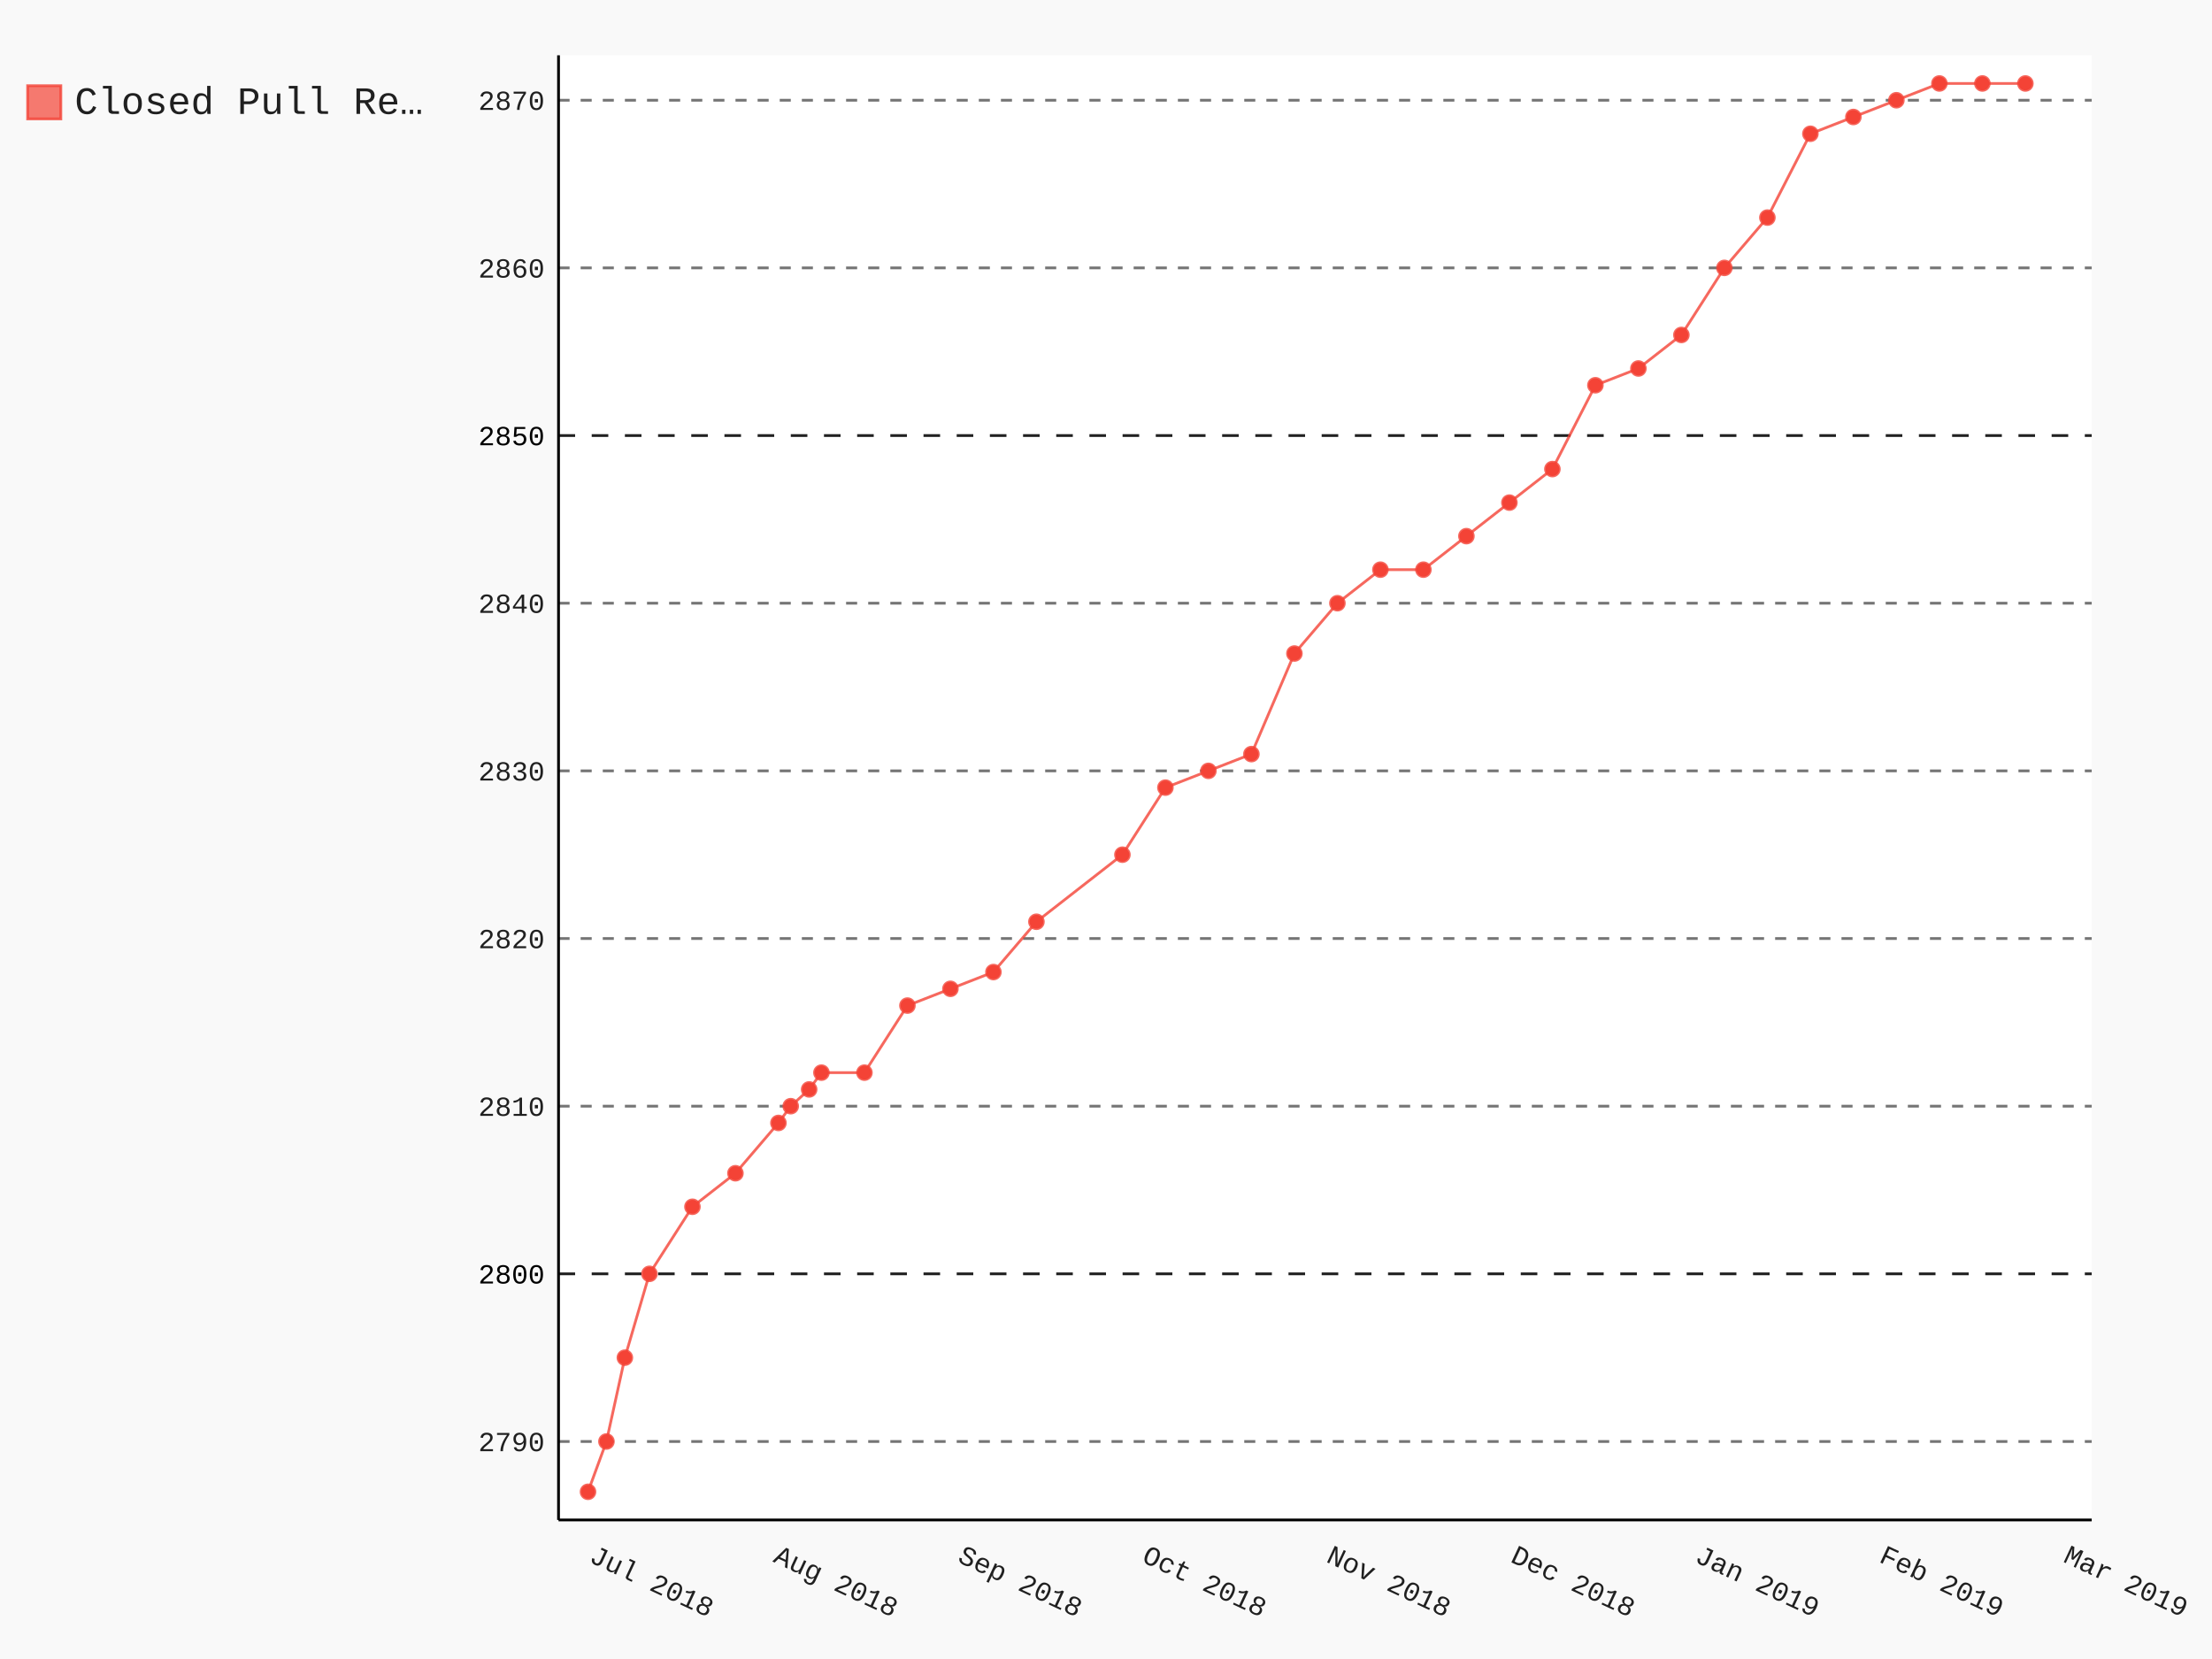
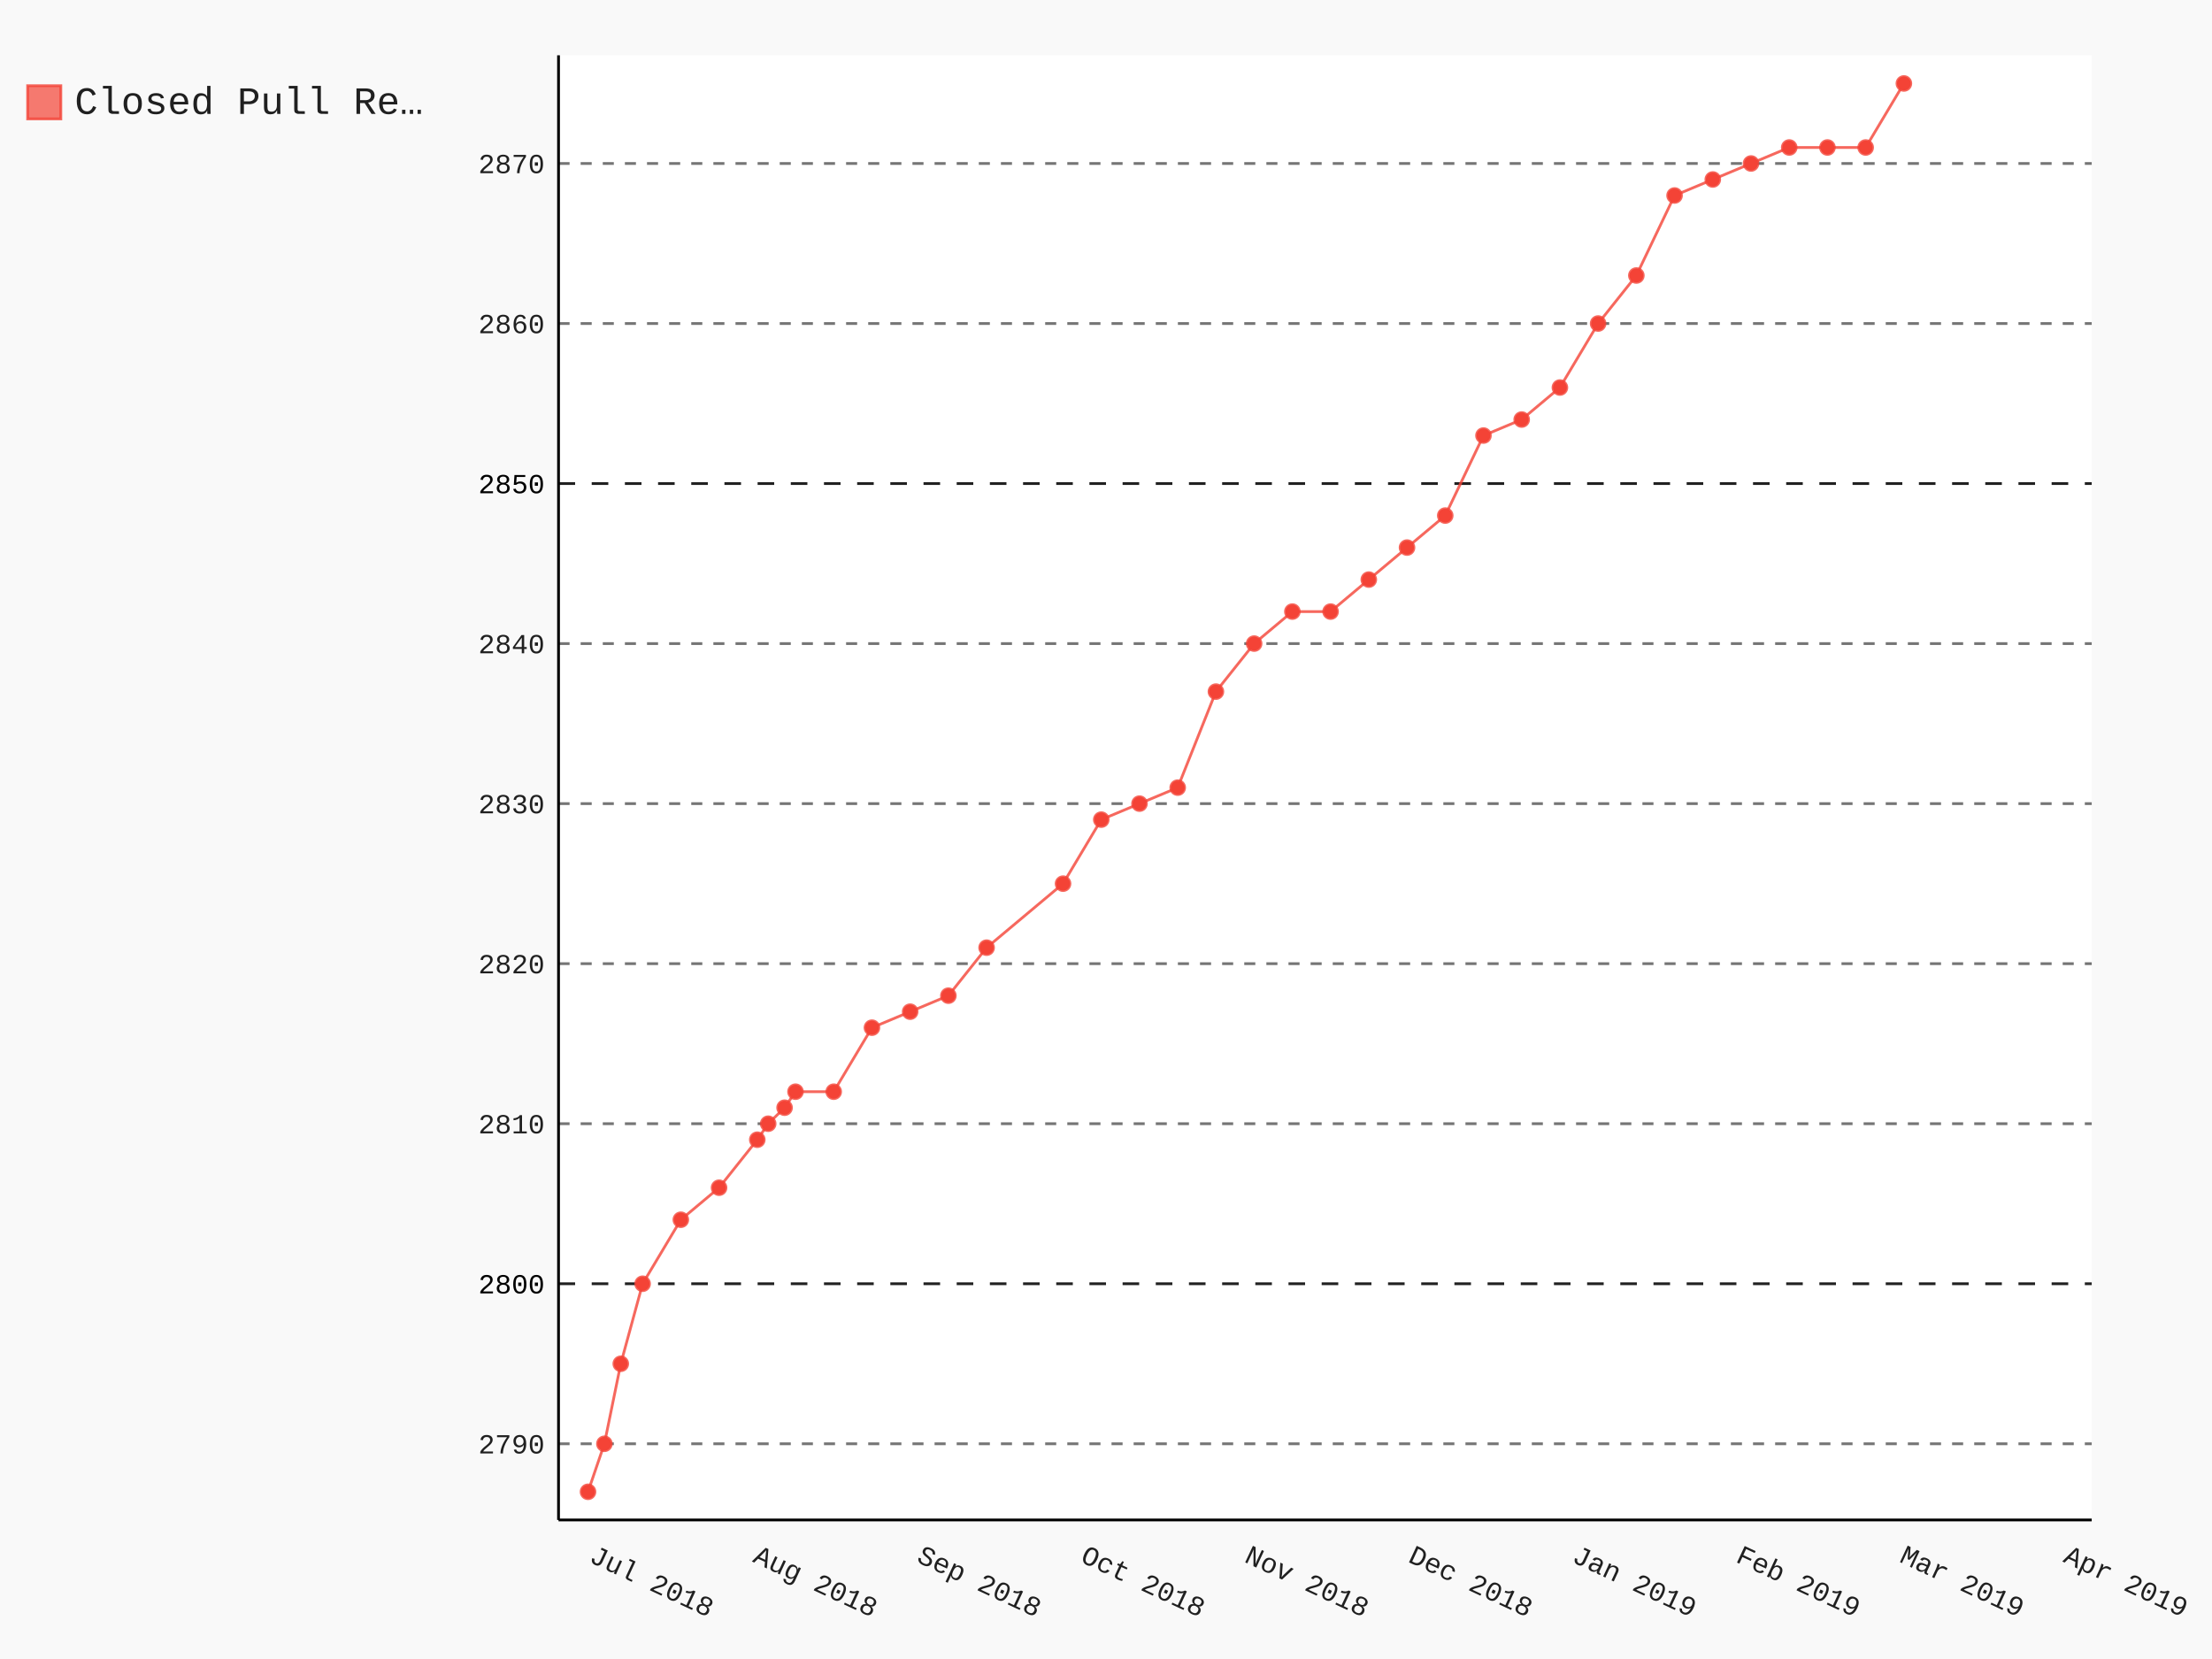
- <svg xmlns="http://www.w3.org/2000/svg" class="pygal-chart" id="chart-f1a17159-b6e5-4096-8a03-5d374c539f52" viewBox="0 0 800 600">
+ <svg xmlns="http://www.w3.org/2000/svg" class="pygal-chart" id="chart-daf481bd-4c16-4acf-b0f6-704a1e8bece7" viewBox="0 0 800 600">
  <defs>
-     <style type="text/css">#chart-f1a17159-b6e5-4096-8a03-5d374c539f52{-webkit-user-select:none;-webkit-font-smoothing:antialiased;font-family:Consolas,"Liberation Mono",Menlo,Courier,monospace}#chart-f1a17159-b6e5-4096-8a03-5d374c539f52 .title{font-family:Consolas,"Liberation Mono",Menlo,Courier,monospace;font-size:16px}#chart-f1a17159-b6e5-4096-8a03-5d374c539f52 .legends .legend text{font-family:Consolas,"Liberation Mono",Menlo,Courier,monospace;font-size:14px}#chart-f1a17159-b6e5-4096-8a03-5d374c539f52 .axis text{font-family:Consolas,"Liberation Mono",Menlo,Courier,monospace;font-size:10px}#chart-f1a17159-b6e5-4096-8a03-5d374c539f52 .axis text.major{font-family:Consolas,"Liberation Mono",Menlo,Courier,monospace;font-size:10px}#chart-f1a17159-b6e5-4096-8a03-5d374c539f52 .text-overlay text.value{font-family:Consolas,"Liberation Mono",Menlo,Courier,monospace;font-size:16px}#chart-f1a17159-b6e5-4096-8a03-5d374c539f52 .text-overlay text.label{font-family:Consolas,"Liberation Mono",Menlo,Courier,monospace;font-size:10px}#chart-f1a17159-b6e5-4096-8a03-5d374c539f52 .tooltip{font-family:Consolas,"Liberation Mono",Menlo,Courier,monospace;font-size:14px}#chart-f1a17159-b6e5-4096-8a03-5d374c539f52 text.no_data{font-family:Consolas,"Liberation Mono",Menlo,Courier,monospace;font-size:64px}
- #chart-f1a17159-b6e5-4096-8a03-5d374c539f52{background-color:rgba(249,249,249,1)}#chart-f1a17159-b6e5-4096-8a03-5d374c539f52 path,#chart-f1a17159-b6e5-4096-8a03-5d374c539f52 line,#chart-f1a17159-b6e5-4096-8a03-5d374c539f52 rect,#chart-f1a17159-b6e5-4096-8a03-5d374c539f52 circle{-webkit-transition:150ms;-moz-transition:150ms;transition:150ms}#chart-f1a17159-b6e5-4096-8a03-5d374c539f52 .graph &gt; .background{fill:rgba(249,249,249,1)}#chart-f1a17159-b6e5-4096-8a03-5d374c539f52 .plot &gt; .background{fill:rgba(255,255,255,1)}#chart-f1a17159-b6e5-4096-8a03-5d374c539f52 .graph{fill:rgba(0,0,0,.87)}#chart-f1a17159-b6e5-4096-8a03-5d374c539f52 text.no_data{fill:rgba(0,0,0,1)}#chart-f1a17159-b6e5-4096-8a03-5d374c539f52 .title{fill:rgba(0,0,0,1)}#chart-f1a17159-b6e5-4096-8a03-5d374c539f52 .legends .legend text{fill:rgba(0,0,0,.87)}#chart-f1a17159-b6e5-4096-8a03-5d374c539f52 .legends .legend:hover text{fill:rgba(0,0,0,1)}#chart-f1a17159-b6e5-4096-8a03-5d374c539f52 .axis .line{stroke:rgba(0,0,0,1)}#chart-f1a17159-b6e5-4096-8a03-5d374c539f52 .axis .guide.line{stroke:rgba(0,0,0,.54)}#chart-f1a17159-b6e5-4096-8a03-5d374c539f52 .axis .major.line{stroke:rgba(0,0,0,.87)}#chart-f1a17159-b6e5-4096-8a03-5d374c539f52 .axis text.major{fill:rgba(0,0,0,1)}#chart-f1a17159-b6e5-4096-8a03-5d374c539f52 .axis.y .guides:hover .guide.line,#chart-f1a17159-b6e5-4096-8a03-5d374c539f52 .line-graph .axis.x .guides:hover .guide.line,#chart-f1a17159-b6e5-4096-8a03-5d374c539f52 .stackedline-graph .axis.x .guides:hover .guide.line,#chart-f1a17159-b6e5-4096-8a03-5d374c539f52 .xy-graph .axis.x .guides:hover .guide.line{stroke:rgba(0,0,0,1)}#chart-f1a17159-b6e5-4096-8a03-5d374c539f52 .axis .guides:hover text{fill:rgba(0,0,0,1)}#chart-f1a17159-b6e5-4096-8a03-5d374c539f52 .reactive{fill-opacity:.7;stroke-opacity:.8}#chart-f1a17159-b6e5-4096-8a03-5d374c539f52 .ci{stroke:rgba(0,0,0,.87)}#chart-f1a17159-b6e5-4096-8a03-5d374c539f52 .reactive.active,#chart-f1a17159-b6e5-4096-8a03-5d374c539f52 .active .reactive{fill-opacity:.8;stroke-opacity:.9;stroke-width:4}#chart-f1a17159-b6e5-4096-8a03-5d374c539f52 .ci .reactive.active{stroke-width:1.5}#chart-f1a17159-b6e5-4096-8a03-5d374c539f52 .series text{fill:rgba(0,0,0,1)}#chart-f1a17159-b6e5-4096-8a03-5d374c539f52 .tooltip rect{fill:rgba(255,255,255,1);stroke:rgba(0,0,0,1);-webkit-transition:opacity 150ms;-moz-transition:opacity 150ms;transition:opacity 150ms}#chart-f1a17159-b6e5-4096-8a03-5d374c539f52 .tooltip .label{fill:rgba(0,0,0,.87)}#chart-f1a17159-b6e5-4096-8a03-5d374c539f52 .tooltip .label{fill:rgba(0,0,0,.87)}#chart-f1a17159-b6e5-4096-8a03-5d374c539f52 .tooltip .legend{font-size:.8em;fill:rgba(0,0,0,.54)}#chart-f1a17159-b6e5-4096-8a03-5d374c539f52 .tooltip .x_label{font-size:.6em;fill:rgba(0,0,0,1)}#chart-f1a17159-b6e5-4096-8a03-5d374c539f52 .tooltip .xlink{font-size:.5em;text-decoration:underline}#chart-f1a17159-b6e5-4096-8a03-5d374c539f52 .tooltip .value{font-size:1.5em}#chart-f1a17159-b6e5-4096-8a03-5d374c539f52 .bound{font-size:.5em}#chart-f1a17159-b6e5-4096-8a03-5d374c539f52 .max-value{font-size:.75em;fill:rgba(0,0,0,.54)}#chart-f1a17159-b6e5-4096-8a03-5d374c539f52 .map-element{fill:rgba(255,255,255,1);stroke:rgba(0,0,0,.54) !important}#chart-f1a17159-b6e5-4096-8a03-5d374c539f52 .map-element .reactive{fill-opacity:inherit;stroke-opacity:inherit}#chart-f1a17159-b6e5-4096-8a03-5d374c539f52 .color-0,#chart-f1a17159-b6e5-4096-8a03-5d374c539f52 .color-0 a:visited{stroke:#F44336;fill:#F44336}#chart-f1a17159-b6e5-4096-8a03-5d374c539f52 .text-overlay .color-0 text{fill:black}
- #chart-f1a17159-b6e5-4096-8a03-5d374c539f52 text.no_data{text-anchor:middle}#chart-f1a17159-b6e5-4096-8a03-5d374c539f52 .guide.line{fill:none}#chart-f1a17159-b6e5-4096-8a03-5d374c539f52 .centered{text-anchor:middle}#chart-f1a17159-b6e5-4096-8a03-5d374c539f52 .title{text-anchor:middle}#chart-f1a17159-b6e5-4096-8a03-5d374c539f52 .legends .legend text{fill-opacity:1}#chart-f1a17159-b6e5-4096-8a03-5d374c539f52 .axis.x text{text-anchor:middle}#chart-f1a17159-b6e5-4096-8a03-5d374c539f52 .axis.x:not(.web) text[transform]{text-anchor:start}#chart-f1a17159-b6e5-4096-8a03-5d374c539f52 .axis.x:not(.web) text[transform].backwards{text-anchor:end}#chart-f1a17159-b6e5-4096-8a03-5d374c539f52 .axis.y text{text-anchor:end}#chart-f1a17159-b6e5-4096-8a03-5d374c539f52 .axis.y text[transform].backwards{text-anchor:start}#chart-f1a17159-b6e5-4096-8a03-5d374c539f52 .axis.y2 text{text-anchor:start}#chart-f1a17159-b6e5-4096-8a03-5d374c539f52 .axis.y2 text[transform].backwards{text-anchor:end}#chart-f1a17159-b6e5-4096-8a03-5d374c539f52 .axis .guide.line{stroke-dasharray:4,4}#chart-f1a17159-b6e5-4096-8a03-5d374c539f52 .axis .major.guide.line{stroke-dasharray:6,6}#chart-f1a17159-b6e5-4096-8a03-5d374c539f52 .horizontal .axis.y .guide.line,#chart-f1a17159-b6e5-4096-8a03-5d374c539f52 .horizontal .axis.y2 .guide.line,#chart-f1a17159-b6e5-4096-8a03-5d374c539f52 .vertical .axis.x .guide.line{opacity:0}#chart-f1a17159-b6e5-4096-8a03-5d374c539f52 .horizontal .axis.always_show .guide.line,#chart-f1a17159-b6e5-4096-8a03-5d374c539f52 .vertical .axis.always_show .guide.line{opacity:1 !important}#chart-f1a17159-b6e5-4096-8a03-5d374c539f52 .axis.y .guides:hover .guide.line,#chart-f1a17159-b6e5-4096-8a03-5d374c539f52 .axis.y2 .guides:hover .guide.line,#chart-f1a17159-b6e5-4096-8a03-5d374c539f52 .axis.x .guides:hover .guide.line{opacity:1}#chart-f1a17159-b6e5-4096-8a03-5d374c539f52 .axis .guides:hover text{opacity:1}#chart-f1a17159-b6e5-4096-8a03-5d374c539f52 .nofill{fill:none}#chart-f1a17159-b6e5-4096-8a03-5d374c539f52 .subtle-fill{fill-opacity:.2}#chart-f1a17159-b6e5-4096-8a03-5d374c539f52 .dot{stroke-width:1px;fill-opacity:1}#chart-f1a17159-b6e5-4096-8a03-5d374c539f52 .dot.active{stroke-width:5px}#chart-f1a17159-b6e5-4096-8a03-5d374c539f52 .dot.negative{fill:transparent}#chart-f1a17159-b6e5-4096-8a03-5d374c539f52 text,#chart-f1a17159-b6e5-4096-8a03-5d374c539f52 tspan{stroke:none !important}#chart-f1a17159-b6e5-4096-8a03-5d374c539f52 .series text.active{opacity:1}#chart-f1a17159-b6e5-4096-8a03-5d374c539f52 .tooltip rect{fill-opacity:.95;stroke-width:.5}#chart-f1a17159-b6e5-4096-8a03-5d374c539f52 .tooltip text{fill-opacity:1}#chart-f1a17159-b6e5-4096-8a03-5d374c539f52 .showable{visibility:hidden}#chart-f1a17159-b6e5-4096-8a03-5d374c539f52 .showable.shown{visibility:visible}#chart-f1a17159-b6e5-4096-8a03-5d374c539f52 .gauge-background{fill:rgba(229,229,229,1);stroke:none}#chart-f1a17159-b6e5-4096-8a03-5d374c539f52 .bg-lines{stroke:rgba(249,249,249,1);stroke-width:2px}</style>
+     <style type="text/css">#chart-daf481bd-4c16-4acf-b0f6-704a1e8bece7{-webkit-user-select:none;-webkit-font-smoothing:antialiased;font-family:Consolas,"Liberation Mono",Menlo,Courier,monospace}#chart-daf481bd-4c16-4acf-b0f6-704a1e8bece7 .title{font-family:Consolas,"Liberation Mono",Menlo,Courier,monospace;font-size:16px}#chart-daf481bd-4c16-4acf-b0f6-704a1e8bece7 .legends .legend text{font-family:Consolas,"Liberation Mono",Menlo,Courier,monospace;font-size:14px}#chart-daf481bd-4c16-4acf-b0f6-704a1e8bece7 .axis text{font-family:Consolas,"Liberation Mono",Menlo,Courier,monospace;font-size:10px}#chart-daf481bd-4c16-4acf-b0f6-704a1e8bece7 .axis text.major{font-family:Consolas,"Liberation Mono",Menlo,Courier,monospace;font-size:10px}#chart-daf481bd-4c16-4acf-b0f6-704a1e8bece7 .text-overlay text.value{font-family:Consolas,"Liberation Mono",Menlo,Courier,monospace;font-size:16px}#chart-daf481bd-4c16-4acf-b0f6-704a1e8bece7 .text-overlay text.label{font-family:Consolas,"Liberation Mono",Menlo,Courier,monospace;font-size:10px}#chart-daf481bd-4c16-4acf-b0f6-704a1e8bece7 .tooltip{font-family:Consolas,"Liberation Mono",Menlo,Courier,monospace;font-size:14px}#chart-daf481bd-4c16-4acf-b0f6-704a1e8bece7 text.no_data{font-family:Consolas,"Liberation Mono",Menlo,Courier,monospace;font-size:64px}
+ #chart-daf481bd-4c16-4acf-b0f6-704a1e8bece7{background-color:rgba(249,249,249,1)}#chart-daf481bd-4c16-4acf-b0f6-704a1e8bece7 path,#chart-daf481bd-4c16-4acf-b0f6-704a1e8bece7 line,#chart-daf481bd-4c16-4acf-b0f6-704a1e8bece7 rect,#chart-daf481bd-4c16-4acf-b0f6-704a1e8bece7 circle{-webkit-transition:150ms;-moz-transition:150ms;transition:150ms}#chart-daf481bd-4c16-4acf-b0f6-704a1e8bece7 .graph &gt; .background{fill:rgba(249,249,249,1)}#chart-daf481bd-4c16-4acf-b0f6-704a1e8bece7 .plot &gt; .background{fill:rgba(255,255,255,1)}#chart-daf481bd-4c16-4acf-b0f6-704a1e8bece7 .graph{fill:rgba(0,0,0,.87)}#chart-daf481bd-4c16-4acf-b0f6-704a1e8bece7 text.no_data{fill:rgba(0,0,0,1)}#chart-daf481bd-4c16-4acf-b0f6-704a1e8bece7 .title{fill:rgba(0,0,0,1)}#chart-daf481bd-4c16-4acf-b0f6-704a1e8bece7 .legends .legend text{fill:rgba(0,0,0,.87)}#chart-daf481bd-4c16-4acf-b0f6-704a1e8bece7 .legends .legend:hover text{fill:rgba(0,0,0,1)}#chart-daf481bd-4c16-4acf-b0f6-704a1e8bece7 .axis .line{stroke:rgba(0,0,0,1)}#chart-daf481bd-4c16-4acf-b0f6-704a1e8bece7 .axis .guide.line{stroke:rgba(0,0,0,.54)}#chart-daf481bd-4c16-4acf-b0f6-704a1e8bece7 .axis .major.line{stroke:rgba(0,0,0,.87)}#chart-daf481bd-4c16-4acf-b0f6-704a1e8bece7 .axis text.major{fill:rgba(0,0,0,1)}#chart-daf481bd-4c16-4acf-b0f6-704a1e8bece7 .axis.y .guides:hover .guide.line,#chart-daf481bd-4c16-4acf-b0f6-704a1e8bece7 .line-graph .axis.x .guides:hover .guide.line,#chart-daf481bd-4c16-4acf-b0f6-704a1e8bece7 .stackedline-graph .axis.x .guides:hover .guide.line,#chart-daf481bd-4c16-4acf-b0f6-704a1e8bece7 .xy-graph .axis.x .guides:hover .guide.line{stroke:rgba(0,0,0,1)}#chart-daf481bd-4c16-4acf-b0f6-704a1e8bece7 .axis .guides:hover text{fill:rgba(0,0,0,1)}#chart-daf481bd-4c16-4acf-b0f6-704a1e8bece7 .reactive{fill-opacity:.7;stroke-opacity:.8}#chart-daf481bd-4c16-4acf-b0f6-704a1e8bece7 .ci{stroke:rgba(0,0,0,.87)}#chart-daf481bd-4c16-4acf-b0f6-704a1e8bece7 .reactive.active,#chart-daf481bd-4c16-4acf-b0f6-704a1e8bece7 .active .reactive{fill-opacity:.8;stroke-opacity:.9;stroke-width:4}#chart-daf481bd-4c16-4acf-b0f6-704a1e8bece7 .ci .reactive.active{stroke-width:1.5}#chart-daf481bd-4c16-4acf-b0f6-704a1e8bece7 .series text{fill:rgba(0,0,0,1)}#chart-daf481bd-4c16-4acf-b0f6-704a1e8bece7 .tooltip rect{fill:rgba(255,255,255,1);stroke:rgba(0,0,0,1);-webkit-transition:opacity 150ms;-moz-transition:opacity 150ms;transition:opacity 150ms}#chart-daf481bd-4c16-4acf-b0f6-704a1e8bece7 .tooltip .label{fill:rgba(0,0,0,.87)}#chart-daf481bd-4c16-4acf-b0f6-704a1e8bece7 .tooltip .label{fill:rgba(0,0,0,.87)}#chart-daf481bd-4c16-4acf-b0f6-704a1e8bece7 .tooltip .legend{font-size:.8em;fill:rgba(0,0,0,.54)}#chart-daf481bd-4c16-4acf-b0f6-704a1e8bece7 .tooltip .x_label{font-size:.6em;fill:rgba(0,0,0,1)}#chart-daf481bd-4c16-4acf-b0f6-704a1e8bece7 .tooltip .xlink{font-size:.5em;text-decoration:underline}#chart-daf481bd-4c16-4acf-b0f6-704a1e8bece7 .tooltip .value{font-size:1.5em}#chart-daf481bd-4c16-4acf-b0f6-704a1e8bece7 .bound{font-size:.5em}#chart-daf481bd-4c16-4acf-b0f6-704a1e8bece7 .max-value{font-size:.75em;fill:rgba(0,0,0,.54)}#chart-daf481bd-4c16-4acf-b0f6-704a1e8bece7 .map-element{fill:rgba(255,255,255,1);stroke:rgba(0,0,0,.54) !important}#chart-daf481bd-4c16-4acf-b0f6-704a1e8bece7 .map-element .reactive{fill-opacity:inherit;stroke-opacity:inherit}#chart-daf481bd-4c16-4acf-b0f6-704a1e8bece7 .color-0,#chart-daf481bd-4c16-4acf-b0f6-704a1e8bece7 .color-0 a:visited{stroke:#F44336;fill:#F44336}#chart-daf481bd-4c16-4acf-b0f6-704a1e8bece7 .text-overlay .color-0 text{fill:black}
+ #chart-daf481bd-4c16-4acf-b0f6-704a1e8bece7 text.no_data{text-anchor:middle}#chart-daf481bd-4c16-4acf-b0f6-704a1e8bece7 .guide.line{fill:none}#chart-daf481bd-4c16-4acf-b0f6-704a1e8bece7 .centered{text-anchor:middle}#chart-daf481bd-4c16-4acf-b0f6-704a1e8bece7 .title{text-anchor:middle}#chart-daf481bd-4c16-4acf-b0f6-704a1e8bece7 .legends .legend text{fill-opacity:1}#chart-daf481bd-4c16-4acf-b0f6-704a1e8bece7 .axis.x text{text-anchor:middle}#chart-daf481bd-4c16-4acf-b0f6-704a1e8bece7 .axis.x:not(.web) text[transform]{text-anchor:start}#chart-daf481bd-4c16-4acf-b0f6-704a1e8bece7 .axis.x:not(.web) text[transform].backwards{text-anchor:end}#chart-daf481bd-4c16-4acf-b0f6-704a1e8bece7 .axis.y text{text-anchor:end}#chart-daf481bd-4c16-4acf-b0f6-704a1e8bece7 .axis.y text[transform].backwards{text-anchor:start}#chart-daf481bd-4c16-4acf-b0f6-704a1e8bece7 .axis.y2 text{text-anchor:start}#chart-daf481bd-4c16-4acf-b0f6-704a1e8bece7 .axis.y2 text[transform].backwards{text-anchor:end}#chart-daf481bd-4c16-4acf-b0f6-704a1e8bece7 .axis .guide.line{stroke-dasharray:4,4}#chart-daf481bd-4c16-4acf-b0f6-704a1e8bece7 .axis .major.guide.line{stroke-dasharray:6,6}#chart-daf481bd-4c16-4acf-b0f6-704a1e8bece7 .horizontal .axis.y .guide.line,#chart-daf481bd-4c16-4acf-b0f6-704a1e8bece7 .horizontal .axis.y2 .guide.line,#chart-daf481bd-4c16-4acf-b0f6-704a1e8bece7 .vertical .axis.x .guide.line{opacity:0}#chart-daf481bd-4c16-4acf-b0f6-704a1e8bece7 .horizontal .axis.always_show .guide.line,#chart-daf481bd-4c16-4acf-b0f6-704a1e8bece7 .vertical .axis.always_show .guide.line{opacity:1 !important}#chart-daf481bd-4c16-4acf-b0f6-704a1e8bece7 .axis.y .guides:hover .guide.line,#chart-daf481bd-4c16-4acf-b0f6-704a1e8bece7 .axis.y2 .guides:hover .guide.line,#chart-daf481bd-4c16-4acf-b0f6-704a1e8bece7 .axis.x .guides:hover .guide.line{opacity:1}#chart-daf481bd-4c16-4acf-b0f6-704a1e8bece7 .axis .guides:hover text{opacity:1}#chart-daf481bd-4c16-4acf-b0f6-704a1e8bece7 .nofill{fill:none}#chart-daf481bd-4c16-4acf-b0f6-704a1e8bece7 .subtle-fill{fill-opacity:.2}#chart-daf481bd-4c16-4acf-b0f6-704a1e8bece7 .dot{stroke-width:1px;fill-opacity:1}#chart-daf481bd-4c16-4acf-b0f6-704a1e8bece7 .dot.active{stroke-width:5px}#chart-daf481bd-4c16-4acf-b0f6-704a1e8bece7 .dot.negative{fill:transparent}#chart-daf481bd-4c16-4acf-b0f6-704a1e8bece7 text,#chart-daf481bd-4c16-4acf-b0f6-704a1e8bece7 tspan{stroke:none !important}#chart-daf481bd-4c16-4acf-b0f6-704a1e8bece7 .series text.active{opacity:1}#chart-daf481bd-4c16-4acf-b0f6-704a1e8bece7 .tooltip rect{fill-opacity:.95;stroke-width:.5}#chart-daf481bd-4c16-4acf-b0f6-704a1e8bece7 .tooltip text{fill-opacity:1}#chart-daf481bd-4c16-4acf-b0f6-704a1e8bece7 .showable{visibility:hidden}#chart-daf481bd-4c16-4acf-b0f6-704a1e8bece7 .showable.shown{visibility:visible}#chart-daf481bd-4c16-4acf-b0f6-704a1e8bece7 .gauge-background{fill:rgba(229,229,229,1);stroke:none}#chart-daf481bd-4c16-4acf-b0f6-704a1e8bece7 .bg-lines{stroke:rgba(249,249,249,1);stroke-width:2px}</style>
  </defs>
  <g class="graph datetimeline-graph vertical">
    <rect class="background" height="600" width="800" x="0" y="0" />
    <g class="plot" transform="translate(202, 20)">
      <rect class="background" height="529.714" width="554.497" x="0" y="0" />
      <g class="axis y always_show">
        <path class="line" d="M0 529.714 h554.497" />
        <g class="guides">
-           <path class="guide line" d="M0 501.337 h554.497" />
-           <text class="" x="-5" y="504.837">2790</text>
-         </g>
-         <g class="guides">
-           <path class="major guide line" d="M0 440.701 h554.497" />
-           <text class="major" x="-5" y="444.201">2800</text>
-         </g>
-         <g class="guides">
-           <path class="guide line" d="M0 380.065 h554.497" />
-           <text class="" x="-5" y="383.565">2810</text>
-         </g>
-         <g class="guides">
-           <path class="guide line" d="M0 319.429 h554.497" />
-           <text class="" x="-5" y="322.929">2820</text>
-         </g>
-         <g class="guides">
-           <path class="guide line" d="M0 258.794 h554.497" />
-           <text class="" x="-5" y="262.294">2830</text>
-         </g>
-         <g class="guides">
-           <path class="guide line" d="M0 198.158 h554.497" />
-           <text class="" x="-5" y="201.658">2840</text>
-         </g>
-         <g class="guides">
-           <path class="major guide line" d="M0 137.522 h554.497" />
-           <text class="major" x="-5" y="141.022">2850</text>
-         </g>
-         <g class="guides">
-           <path class="guide line" d="M0 76.886 h554.497" />
-           <text class="" x="-5" y="80.386">2860</text>
-         </g>
-         <g class="guides">
-           <path class="guide line" d="M0 16.25 h554.497" />
-           <text class="" x="-5" y="19.75">2870</text>
+           <path class="guide line" d="M0 502.164 h554.497" />
+           <text class="" x="-5" y="505.664">2790</text>
+         </g>
+         <g class="guides">
+           <path class="major guide line" d="M0 444.284 h554.497" />
+           <text class="major" x="-5" y="447.784">2800</text>
+         </g>
+         <g class="guides">
+           <path class="guide line" d="M0 386.404 h554.497" />
+           <text class="" x="-5" y="389.904">2810</text>
+         </g>
+         <g class="guides">
+           <path class="guide line" d="M0 328.525 h554.497" />
+           <text class="" x="-5" y="332.025">2820</text>
+         </g>
+         <g class="guides">
+           <path class="guide line" d="M0 270.645 h554.497" />
+           <text class="" x="-5" y="274.145">2830</text>
+         </g>
+         <g class="guides">
+           <path class="guide line" d="M0 212.766 h554.497" />
+           <text class="" x="-5" y="216.265">2840</text>
+         </g>
+         <g class="guides">
+           <path class="major guide line" d="M0 154.886 h554.497" />
+           <text class="major" x="-5" y="158.386">2850</text>
+         </g>
+         <g class="guides">
+           <path class="guide line" d="M0 97.006 h554.497" />
+           <text class="" x="-5" y="100.506">2860</text>
+         </g>
+         <g class="guides">
+           <path class="guide line" d="M0 39.127 h554.497" />
+           <text class="" x="-5" y="42.627">2870</text>
        </g>
      </g>
      <g class="axis x">
        <path class="line" d="M0 0 v529.714" />
        <g class="guides">
          <path class="guide line" d="M10.663 0 v529.714" />
          <text class="" transform="rotate(25 10.66341 544.7143)" x="10.663" y="544.714">Jul 2018</text>
        </g>
        <g class="guides">
-           <path class="guide line" d="M77.31 0 v529.714" />
-           <text class="" transform="rotate(25 77.30971 544.7143)" x="77.31" y="544.714">Aug 2018</text>
-         </g>
-         <g class="guides">
-           <path class="guide line" d="M143.956 0 v529.714" />
-           <text class="" transform="rotate(25 143.956 544.7143)" x="143.956" y="544.714">Sep 2018</text>
-         </g>
-         <g class="guides">
-           <path class="guide line" d="M210.602 0 v529.714" />
-           <text class="" transform="rotate(25 210.6023 544.7143)" x="210.602" y="544.714">Oct 2018</text>
-         </g>
-         <g class="guides">
-           <path class="guide line" d="M277.249 0 v529.714" />
-           <text class="" transform="rotate(25 277.2486 544.7143)" x="277.249" y="544.714">Nov 2018</text>
-         </g>
-         <g class="guides">
-           <path class="guide line" d="M343.895 0 v529.714" />
-           <text class="" transform="rotate(25 343.8949 544.7143)" x="343.895" y="544.714">Dec 2018</text>
-         </g>
-         <g class="guides">
-           <path class="guide line" d="M410.541 0 v529.714" />
-           <text class="" transform="rotate(25 410.5412 544.7143)" x="410.541" y="544.714">Jan 2019</text>
-         </g>
-         <g class="guides">
-           <path class="guide line" d="M477.188 0 v529.714" />
-           <text class="" transform="rotate(25 477.1875 544.7143)" x="477.188" y="544.714">Feb 2019</text>
+           <path class="guide line" d="M69.905 0 v529.714" />
+           <text class="" transform="rotate(25 69.90457 544.7143)" x="69.905" y="544.714">Aug 2018</text>
+         </g>
+         <g class="guides">
+           <path class="guide line" d="M129.146 0 v529.714" />
+           <text class="" transform="rotate(25 129.1457 544.7143)" x="129.146" y="544.714">Sep 2018</text>
+         </g>
+         <g class="guides">
+           <path class="guide line" d="M188.387 0 v529.714" />
+           <text class="" transform="rotate(25 188.3869 544.7143)" x="188.387" y="544.714">Oct 2018</text>
+         </g>
+         <g class="guides">
+           <path class="guide line" d="M247.628 0 v529.714" />
+           <text class="" transform="rotate(25 247.628 544.7143)" x="247.628" y="544.714">Nov 2018</text>
+         </g>
+         <g class="guides">
+           <path class="guide line" d="M306.869 0 v529.714" />
+           <text class="" transform="rotate(25 306.8692 544.7143)" x="306.869" y="544.714">Dec 2018</text>
+         </g>
+         <g class="guides">
+           <path class="guide line" d="M366.11 0 v529.714" />
+           <text class="" transform="rotate(25 366.1103 544.7143)" x="366.11" y="544.714">Jan 2019</text>
+         </g>
+         <g class="guides">
+           <path class="guide line" d="M425.352 0 v529.714" />
+           <text class="" transform="rotate(25 425.3515 544.7143)" x="425.352" y="544.714">Feb 2019</text>
+         </g>
+         <g class="guides">
+           <path class="guide line" d="M484.593 0 v529.714" />
+           <text class="" transform="rotate(25 484.5927 544.7143)" x="484.593" y="544.714">Mar 2019</text>
        </g>
        <g class="guides">
          <path class="guide line" d="M543.834 0 v529.714" />
-           <text class="" transform="rotate(25 543.8338 544.7143)" x="543.834" y="544.714">Mar 2019</text>
+           <text class="" transform="rotate(25 543.8338 544.7143)" x="543.834" y="544.714">Apr 2019</text>
        </g>
      </g>
      <g class="series serie-0 color-0">
-         <path class="line reactive nofill" d="M10.663 519.528 L17.328 501.337 23.993 471.019 32.879 440.701 48.43 416.447 63.98 404.319 79.531 386.129 83.974 380.065 90.639 374.002 95.082 367.938 110.633 367.938 126.184 343.684 141.734 337.62 157.285 331.557 172.836 313.366 203.938 289.111 219.488 264.857 235.039 258.794 250.59 252.73 266.141 216.349 281.692 198.158 297.243 186.031 312.793 186.031 328.344 173.903 343.895 161.776 359.446 149.649 374.997 119.331 390.547 113.268 406.098 101.141 421.649 76.886 437.2 58.695 452.751 28.378 468.301 22.314 483.852 16.25 499.403 10.187 514.954 10.187 530.505 10.187" />
+         <path class="line reactive nofill" d="M10.663 519.528 L16.588 502.164 22.512 473.224 30.41 444.284 44.233 421.132 58.056 409.556 71.879 392.192 75.829 386.404 81.753 380.616 85.702 374.828 99.525 374.828 113.348 351.677 127.171 345.889 140.994 340.101 154.817 322.737 182.463 299.585 196.286 276.433 210.109 270.645 223.932 264.857 237.755 230.129 251.577 212.766 265.4 201.19 279.223 201.19 293.046 189.614 306.869 178.038 320.692 166.462 334.515 137.522 348.338 131.734 362.161 120.158 375.984 97.006 389.807 79.642 403.63 50.703 417.453 44.915 431.276 39.127 445.099 33.339 458.921 33.339 472.744 33.339 486.567 10.187" />
      </g>
    </g>
    <g class="titles" />
    <g class="plot overlay" transform="translate(202, 20)">
      <g class="series serie-0 color-0">
        <g class="dots">
          <circle class="dot reactive tooltip-trigger" cx="10.663" cy="519.528" r="2.5" />
        </g>
        <g class="dots">
-           <circle class="dot reactive tooltip-trigger" cx="17.328" cy="501.337" r="2.5" />
-         </g>
-         <g class="dots">
-           <circle class="dot reactive tooltip-trigger" cx="23.993" cy="471.019" r="2.5" />
-         </g>
-         <g class="dots">
-           <circle class="dot reactive tooltip-trigger" cx="32.879" cy="440.701" r="2.5" />
-         </g>
-         <g class="dots">
-           <circle class="dot reactive tooltip-trigger" cx="48.43" cy="416.447" r="2.5" />
-         </g>
-         <g class="dots">
-           <circle class="dot reactive tooltip-trigger" cx="63.98" cy="404.319" r="2.5" />
-         </g>
-         <g class="dots">
-           <circle class="dot reactive tooltip-trigger" cx="79.531" cy="386.129" r="2.5" />
-         </g>
-         <g class="dots">
-           <circle class="dot reactive tooltip-trigger" cx="83.974" cy="380.065" r="2.5" />
-         </g>
-         <g class="dots">
-           <circle class="dot reactive tooltip-trigger" cx="90.639" cy="374.002" r="2.5" />
-         </g>
-         <g class="dots">
-           <circle class="dot reactive tooltip-trigger" cx="95.082" cy="367.938" r="2.5" />
-         </g>
-         <g class="dots">
-           <circle class="dot reactive tooltip-trigger" cx="110.633" cy="367.938" r="2.5" />
-         </g>
-         <g class="dots">
-           <circle class="dot reactive tooltip-trigger" cx="126.184" cy="343.684" r="2.5" />
-         </g>
-         <g class="dots">
-           <circle class="dot reactive tooltip-trigger" cx="141.734" cy="337.62" r="2.5" />
-         </g>
-         <g class="dots">
-           <circle class="dot reactive tooltip-trigger" cx="157.285" cy="331.557" r="2.5" />
-         </g>
-         <g class="dots">
-           <circle class="dot reactive tooltip-trigger" cx="172.836" cy="313.366" r="2.5" />
-         </g>
-         <g class="dots">
-           <circle class="dot reactive tooltip-trigger" cx="203.938" cy="289.111" r="2.5" />
-         </g>
-         <g class="dots">
-           <circle class="dot reactive tooltip-trigger" cx="219.488" cy="264.857" r="2.5" />
-         </g>
-         <g class="dots">
-           <circle class="dot reactive tooltip-trigger" cx="235.039" cy="258.794" r="2.5" />
-         </g>
-         <g class="dots">
-           <circle class="dot reactive tooltip-trigger" cx="250.59" cy="252.73" r="2.5" />
-         </g>
-         <g class="dots">
-           <circle class="dot reactive tooltip-trigger" cx="266.141" cy="216.349" r="2.5" />
-         </g>
-         <g class="dots">
-           <circle class="dot reactive tooltip-trigger" cx="281.692" cy="198.158" r="2.5" />
-         </g>
-         <g class="dots">
-           <circle class="dot reactive tooltip-trigger" cx="297.243" cy="186.031" r="2.5" />
-         </g>
-         <g class="dots">
-           <circle class="dot reactive tooltip-trigger" cx="312.793" cy="186.031" r="2.5" />
-         </g>
-         <g class="dots">
-           <circle class="dot reactive tooltip-trigger" cx="328.344" cy="173.903" r="2.5" />
-         </g>
-         <g class="dots">
-           <circle class="dot reactive tooltip-trigger" cx="343.895" cy="161.776" r="2.5" />
-         </g>
-         <g class="dots">
-           <circle class="dot reactive tooltip-trigger" cx="359.446" cy="149.649" r="2.5" />
-         </g>
-         <g class="dots">
-           <circle class="dot reactive tooltip-trigger" cx="374.997" cy="119.331" r="2.5" />
-         </g>
-         <g class="dots">
-           <circle class="dot reactive tooltip-trigger" cx="390.547" cy="113.268" r="2.5" />
-         </g>
-         <g class="dots">
-           <circle class="dot reactive tooltip-trigger" cx="406.098" cy="101.141" r="2.5" />
-         </g>
-         <g class="dots">
-           <circle class="dot reactive tooltip-trigger" cx="421.649" cy="76.886" r="2.5" />
-         </g>
-         <g class="dots">
-           <circle class="dot reactive tooltip-trigger" cx="437.2" cy="58.695" r="2.5" />
-         </g>
-         <g class="dots">
-           <circle class="dot reactive tooltip-trigger" cx="452.751" cy="28.378" r="2.5" />
-         </g>
-         <g class="dots">
-           <circle class="dot reactive tooltip-trigger" cx="468.301" cy="22.314" r="2.5" />
-         </g>
-         <g class="dots">
-           <circle class="dot reactive tooltip-trigger" cx="483.852" cy="16.25" r="2.5" />
-         </g>
-         <g class="dots">
-           <circle class="dot reactive tooltip-trigger" cx="499.403" cy="10.187" r="2.5" />
-         </g>
-         <g class="dots">
-           <circle class="dot reactive tooltip-trigger" cx="514.954" cy="10.187" r="2.5" />
-         </g>
-         <g class="dots">
-           <circle class="dot reactive tooltip-trigger" cx="530.505" cy="10.187" r="2.5" />
+           <circle class="dot reactive tooltip-trigger" cx="16.588" cy="502.164" r="2.5" />
+         </g>
+         <g class="dots">
+           <circle class="dot reactive tooltip-trigger" cx="22.512" cy="473.224" r="2.5" />
+         </g>
+         <g class="dots">
+           <circle class="dot reactive tooltip-trigger" cx="30.41" cy="444.284" r="2.5" />
+         </g>
+         <g class="dots">
+           <circle class="dot reactive tooltip-trigger" cx="44.233" cy="421.132" r="2.5" />
+         </g>
+         <g class="dots">
+           <circle class="dot reactive tooltip-trigger" cx="58.056" cy="409.556" r="2.5" />
+         </g>
+         <g class="dots">
+           <circle class="dot reactive tooltip-trigger" cx="71.879" cy="392.192" r="2.5" />
+         </g>
+         <g class="dots">
+           <circle class="dot reactive tooltip-trigger" cx="75.829" cy="386.404" r="2.5" />
+         </g>
+         <g class="dots">
+           <circle class="dot reactive tooltip-trigger" cx="81.753" cy="380.616" r="2.5" />
+         </g>
+         <g class="dots">
+           <circle class="dot reactive tooltip-trigger" cx="85.702" cy="374.828" r="2.5" />
+         </g>
+         <g class="dots">
+           <circle class="dot reactive tooltip-trigger" cx="99.525" cy="374.828" r="2.5" />
+         </g>
+         <g class="dots">
+           <circle class="dot reactive tooltip-trigger" cx="113.348" cy="351.677" r="2.5" />
+         </g>
+         <g class="dots">
+           <circle class="dot reactive tooltip-trigger" cx="127.171" cy="345.889" r="2.5" />
+         </g>
+         <g class="dots">
+           <circle class="dot reactive tooltip-trigger" cx="140.994" cy="340.101" r="2.5" />
+         </g>
+         <g class="dots">
+           <circle class="dot reactive tooltip-trigger" cx="154.817" cy="322.737" r="2.5" />
+         </g>
+         <g class="dots">
+           <circle class="dot reactive tooltip-trigger" cx="182.463" cy="299.585" r="2.5" />
+         </g>
+         <g class="dots">
+           <circle class="dot reactive tooltip-trigger" cx="196.286" cy="276.433" r="2.5" />
+         </g>
+         <g class="dots">
+           <circle class="dot reactive tooltip-trigger" cx="210.109" cy="270.645" r="2.5" />
+         </g>
+         <g class="dots">
+           <circle class="dot reactive tooltip-trigger" cx="223.932" cy="264.857" r="2.5" />
+         </g>
+         <g class="dots">
+           <circle class="dot reactive tooltip-trigger" cx="237.755" cy="230.129" r="2.5" />
+         </g>
+         <g class="dots">
+           <circle class="dot reactive tooltip-trigger" cx="251.577" cy="212.765" r="2.5" />
+         </g>
+         <g class="dots">
+           <circle class="dot reactive tooltip-trigger" cx="265.4" cy="201.19" r="2.5" />
+         </g>
+         <g class="dots">
+           <circle class="dot reactive tooltip-trigger" cx="279.223" cy="201.19" r="2.5" />
+         </g>
+         <g class="dots">
+           <circle class="dot reactive tooltip-trigger" cx="293.046" cy="189.614" r="2.5" />
+         </g>
+         <g class="dots">
+           <circle class="dot reactive tooltip-trigger" cx="306.869" cy="178.038" r="2.5" />
+         </g>
+         <g class="dots">
+           <circle class="dot reactive tooltip-trigger" cx="320.692" cy="166.462" r="2.5" />
+         </g>
+         <g class="dots">
+           <circle class="dot reactive tooltip-trigger" cx="334.515" cy="137.522" r="2.5" />
+         </g>
+         <g class="dots">
+           <circle class="dot reactive tooltip-trigger" cx="348.338" cy="131.734" r="2.5" />
+         </g>
+         <g class="dots">
+           <circle class="dot reactive tooltip-trigger" cx="362.161" cy="120.158" r="2.5" />
+         </g>
+         <g class="dots">
+           <circle class="dot reactive tooltip-trigger" cx="375.984" cy="97.006" r="2.5" />
+         </g>
+         <g class="dots">
+           <circle class="dot reactive tooltip-trigger" cx="389.807" cy="79.642" r="2.5" />
+         </g>
+         <g class="dots">
+           <circle class="dot reactive tooltip-trigger" cx="403.63" cy="50.703" r="2.5" />
+         </g>
+         <g class="dots">
+           <circle class="dot reactive tooltip-trigger" cx="417.453" cy="44.915" r="2.5" />
+         </g>
+         <g class="dots">
+           <circle class="dot reactive tooltip-trigger" cx="431.276" cy="39.127" r="2.5" />
+         </g>
+         <g class="dots">
+           <circle class="dot reactive tooltip-trigger" cx="445.099" cy="33.339" r="2.5" />
+         </g>
+         <g class="dots">
+           <circle class="dot reactive tooltip-trigger" cx="458.921" cy="33.339" r="2.5" />
+         </g>
+         <g class="dots">
+           <circle class="dot reactive tooltip-trigger" cx="472.744" cy="33.339" r="2.5" />
+         </g>
+         <g class="dots">
+           <circle class="dot reactive tooltip-trigger" cx="486.567" cy="10.187" r="2.5" />
        </g>
      </g>
    </g>
    <g class="plot text-overlay" transform="translate(202, 20)">
      <g class="series serie-0 color-0" />
    </g>
    <g class="plot tooltip-overlay" transform="translate(202, 20)">
      <g class="tooltip" style="opacity: 0" transform="translate(0 0)">
        <rect class="tooltip-box" height="0" rx="0" ry="0" width="0" />
        <g class="text" />
      </g>
    </g>
    <g class="legends" transform="translate(10, 30)">
      <g class="legend reactive activate-serie" id="activate-serie-0">
        <rect class="color-0 reactive" height="12" width="12" x="0.0" y="1.0" />
        <text x="17.0" y="11.2">Closed Pull Re…</text>
      </g>
    </g>
    <g class="legends" transform="translate(766, 30)" />
  </g>
</svg>
